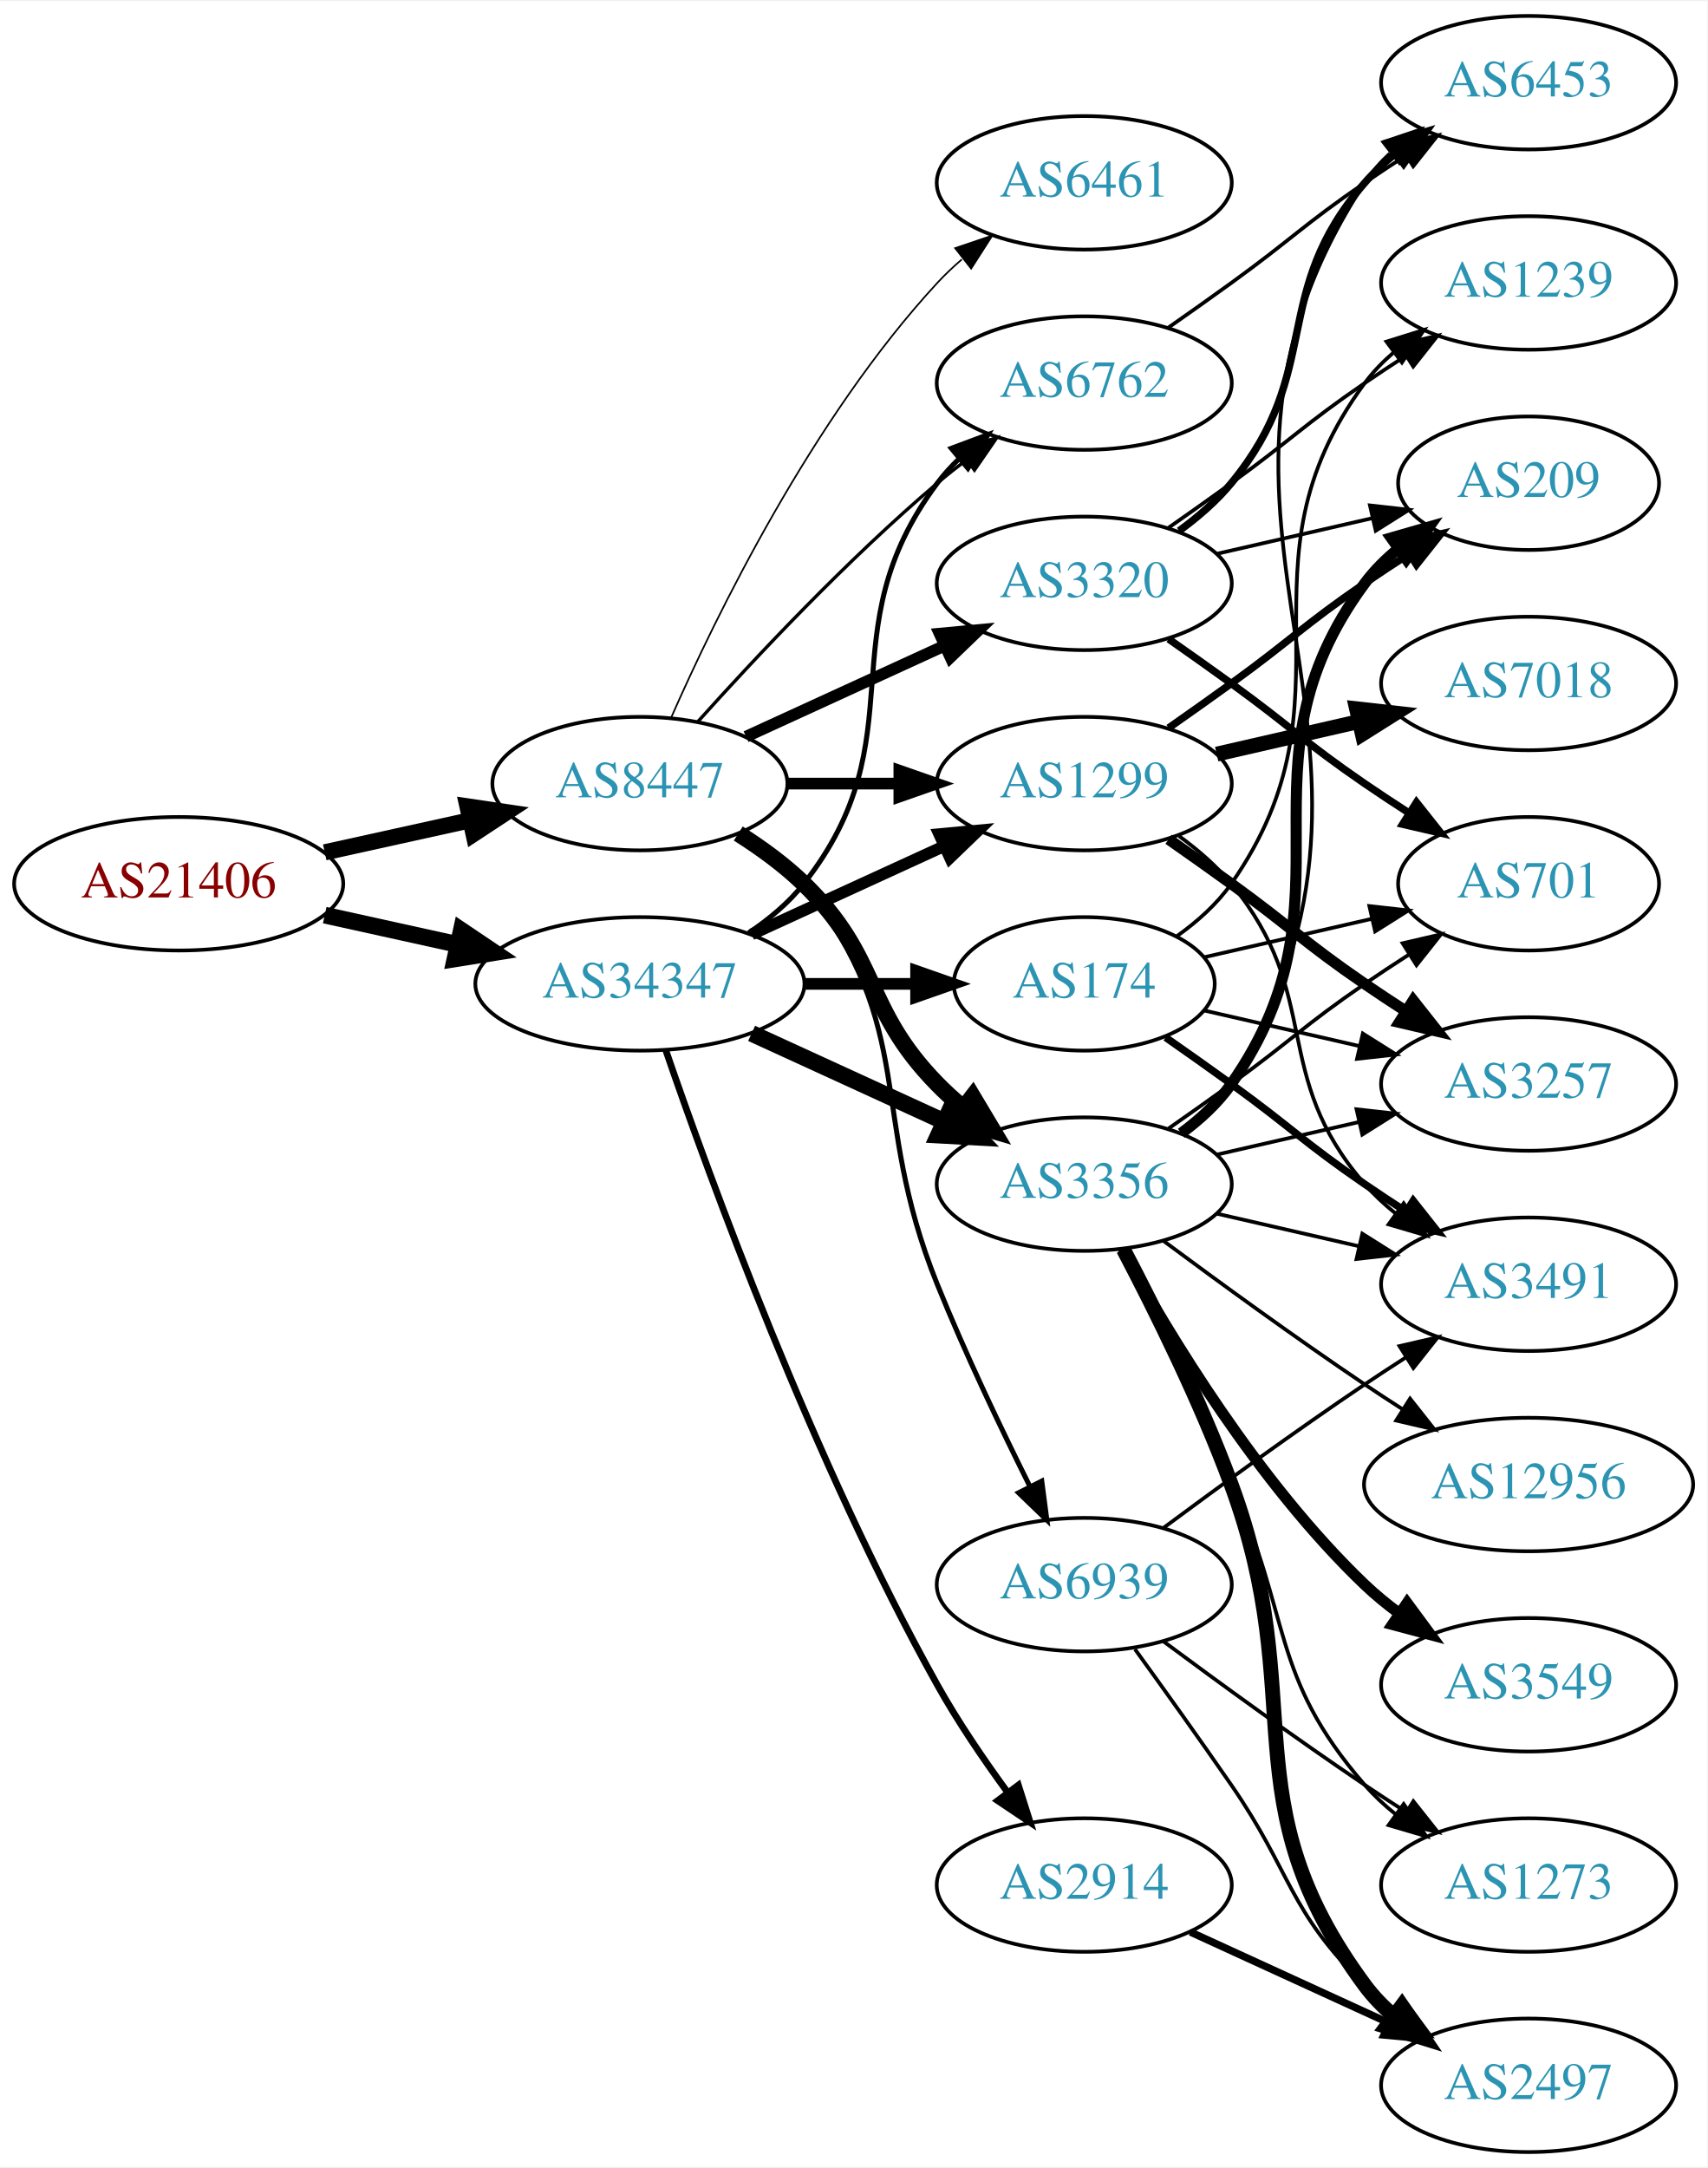
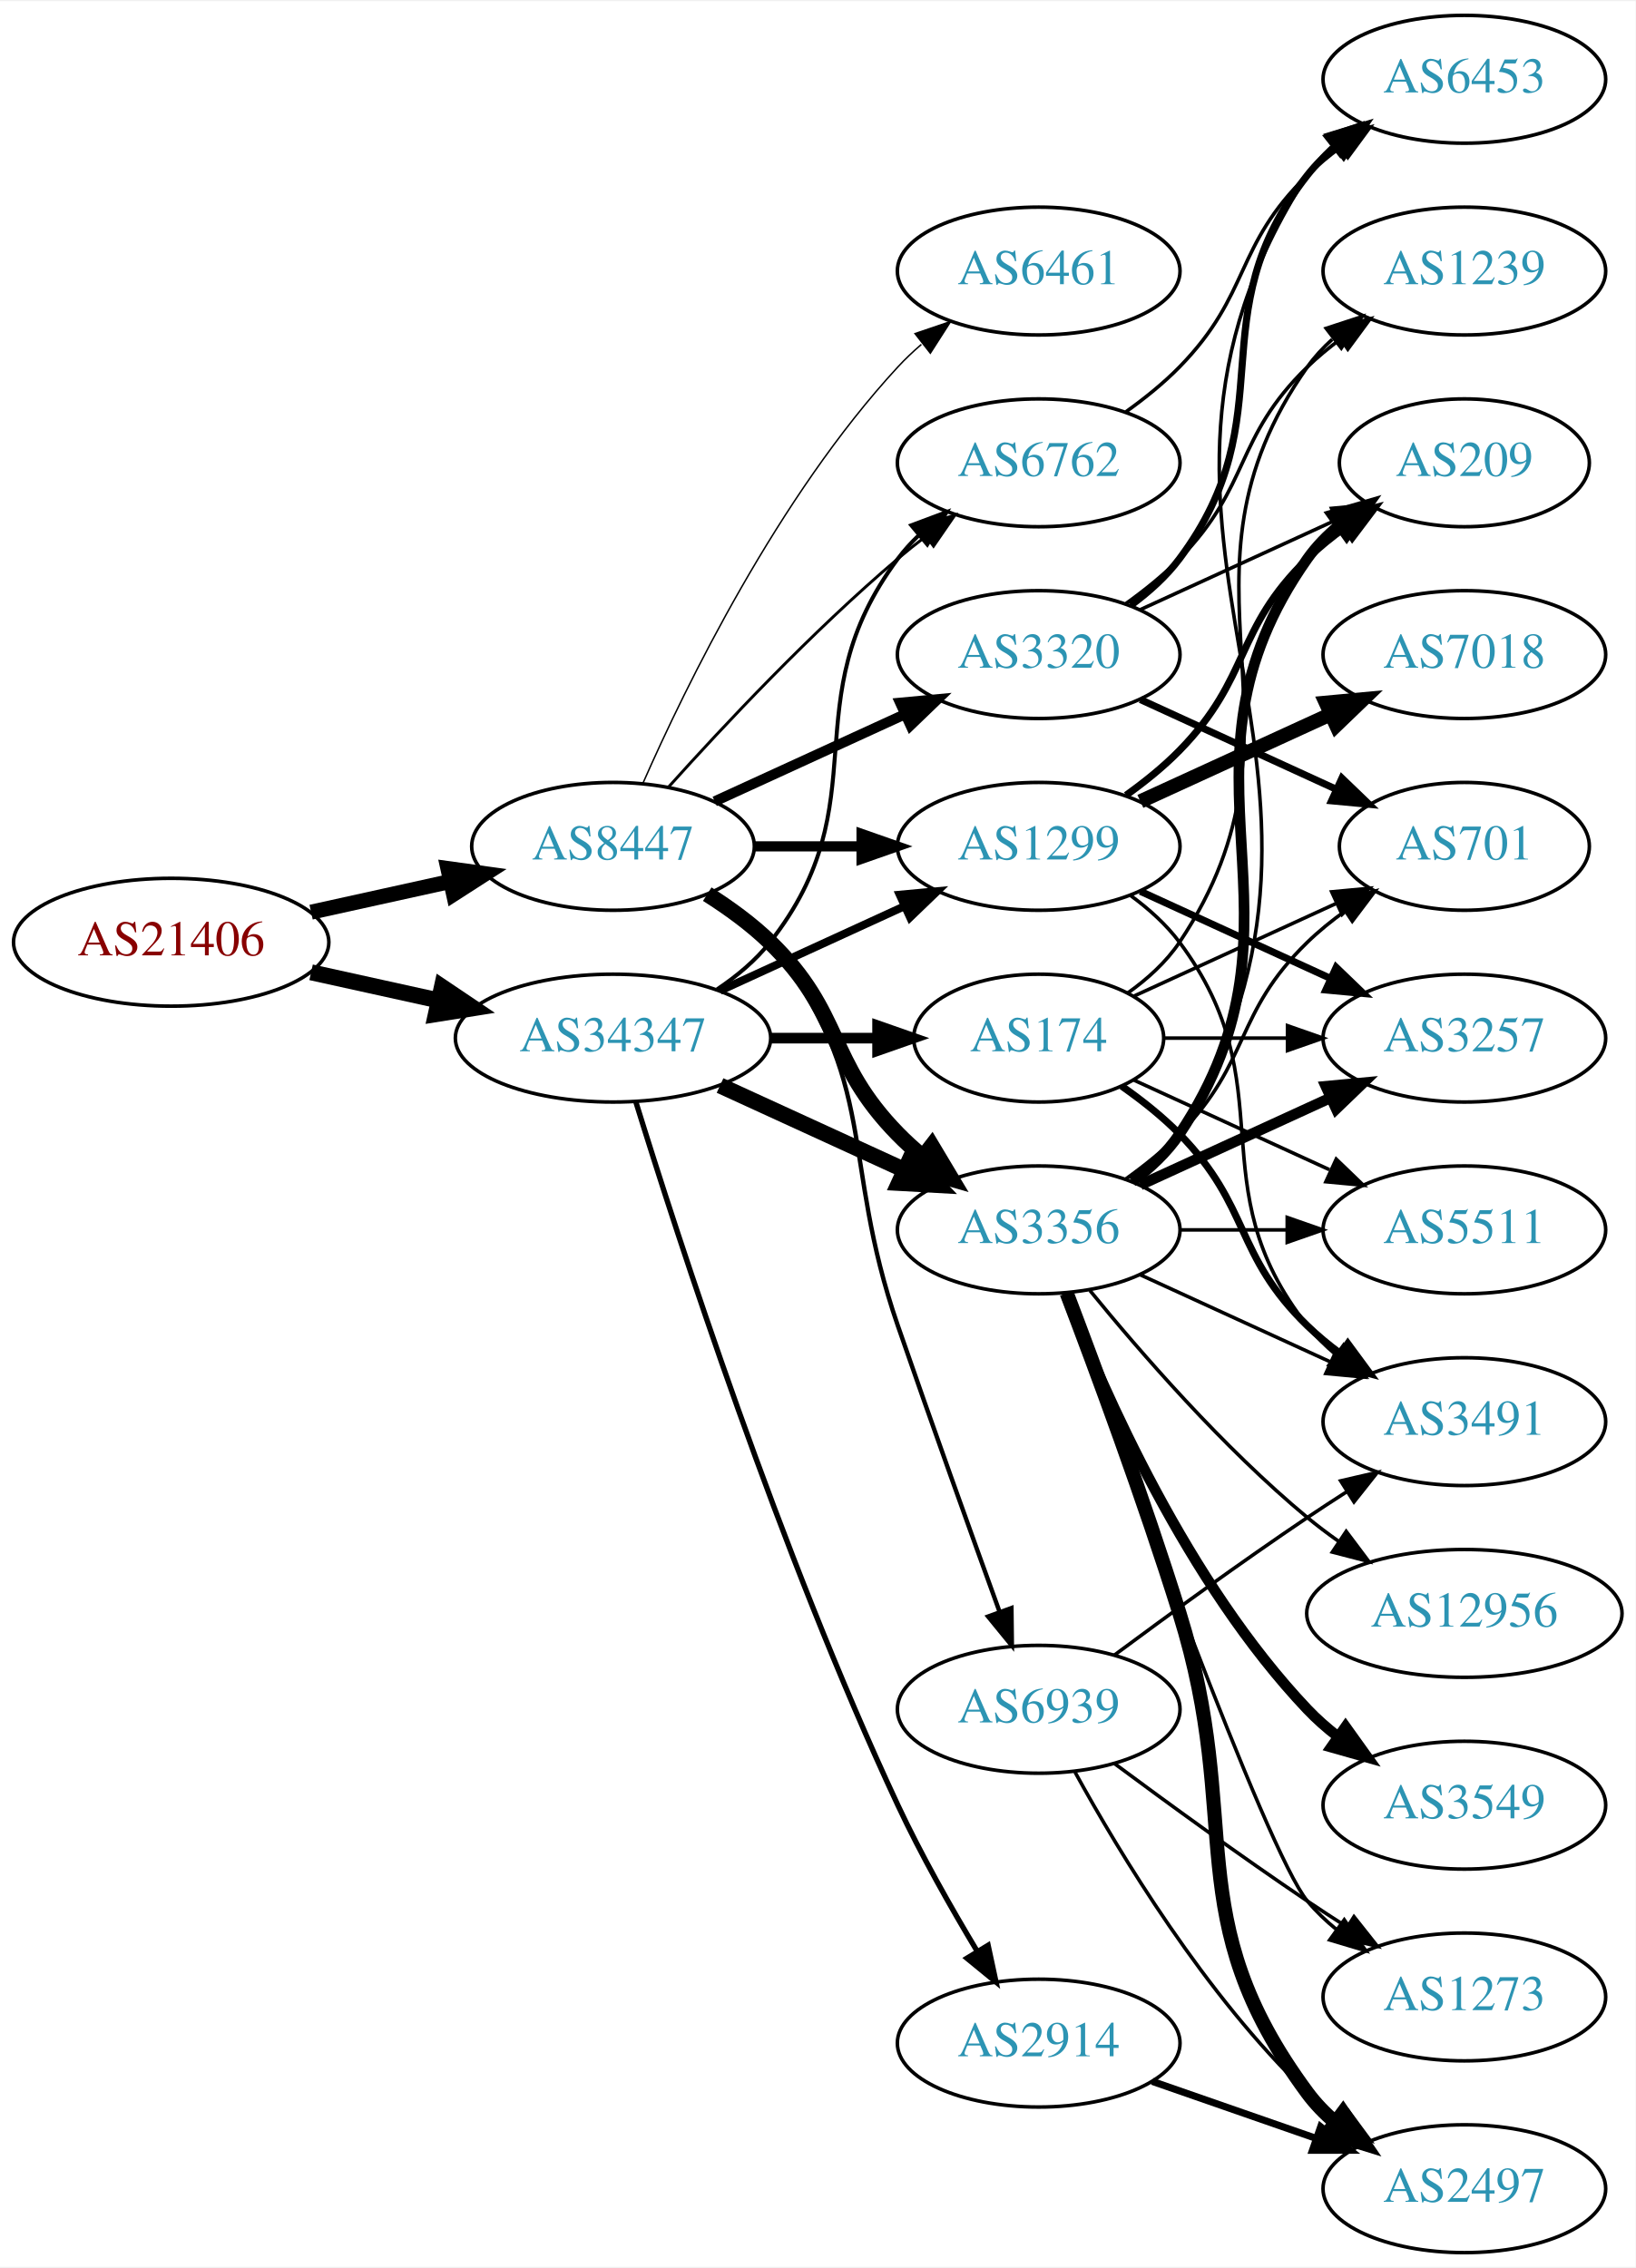
- <svg xmlns="http://www.w3.org/2000/svg" xmlns:xlink="http://www.w3.org/1999/xlink" width="460pt" height="584pt" viewBox="0.00 0.00 460.47 584.00">
-   <g id="graph0" class="graph" transform="scale(1 1) rotate(0) translate(4 580)">
-     <polygon fill="white" stroke="none" points="-4,4 -4,-580 456.469,-580 456.469,4 -4,4" />
+ <svg xmlns="http://www.w3.org/2000/svg" xmlns:xlink="http://www.w3.org/1999/xlink" width="460pt" height="638pt" viewBox="0.00 0.00 460.47 638.00">
+   <g id="graph0" class="graph" transform="scale(1 1) rotate(0) translate(4 634)">
+     <polygon fill="white" stroke="none" points="-4,4 -4,-634 456.469,-634 456.469,4 -4,4" />
    <g id="node1" class="node">
      <g id="a_node1">
        <a xlink:href="/asn/21406" xlink:title="AS21406 ~ D. Swarovski KG [AT]">
-           <ellipse fill="#ffffff" stroke="black" cx="44.196" cy="-342" rx="44.393" ry="18" />
-           <text text-anchor="middle" x="44.196" y="-338.3" font-family="Times,serif" font-size="14.00" fill="#880000">AS21406</text>
+           <ellipse fill="#ffffff" stroke="black" cx="44.196" cy="-369" rx="44.393" ry="18" />
+           <text text-anchor="middle" x="44.196" y="-365.3" font-family="Times,serif" font-size="14.00" fill="#880000">AS21406</text>
        </a>
      </g>
    </g>
    <g id="node2" class="node">
      <g id="a_node2">
        <a xlink:href="/asn/8447" xlink:title="AS8447 ~ A1 Telekom Austria AG [AT]">
-           <ellipse fill="#ffffff" stroke="black" cx="168.588" cy="-369" rx="39.794" ry="18" />
-           <text text-anchor="middle" x="168.588" y="-365.3" font-family="Times,serif" font-size="14.00" fill="#2c94b3">AS8447</text>
+           <ellipse fill="#ffffff" stroke="black" cx="168.588" cy="-396" rx="39.794" ry="18" />
+           <text text-anchor="middle" x="168.588" y="-392.3" font-family="Times,serif" font-size="14.00" fill="#2c94b3">AS8447</text>
        </a>
      </g>
    </g>
    <g id="edge1" class="edge">
-       <path fill="none" stroke="black" stroke-width="4.355" d="M83.586,-350.469C95.977,-353.202 109.824,-356.257 122.644,-359.085" />
-       <polygon fill="black" stroke="black" stroke-width="4.355" points="122.073,-362.861 132.659,-361.295 123.715,-355.419 122.073,-362.861" />
+       <path fill="none" stroke="black" stroke-width="4.227" d="M83.586,-377.469C95.977,-380.202 109.824,-383.257 122.644,-386.085" />
+       <polygon fill="black" stroke="black" stroke-width="4.227" points="122.097,-389.752 132.659,-388.295 123.691,-382.528 122.097,-389.752" />
    </g>
    <g id="node3" class="node">
      <g id="a_node3">
        <a xlink:href="/asn/34347" xlink:title="AS34347 ~ HALLAG Kommunal GmbH [AT]">
-           <ellipse fill="#ffffff" stroke="black" cx="168.588" cy="-315" rx="44.393" ry="18" />
-           <text text-anchor="middle" x="168.588" y="-311.3" font-family="Times,serif" font-size="14.00" fill="#2c94b3">AS34347</text>
+           <ellipse fill="#ffffff" stroke="black" cx="168.588" cy="-342" rx="44.393" ry="18" />
+           <text text-anchor="middle" x="168.588" y="-338.3" font-family="Times,serif" font-size="14.00" fill="#2c94b3">AS34347</text>
        </a>
      </g>
    </g>
    <g id="edge2" class="edge">
-       <path fill="none" stroke="black" stroke-width="4.5" d="M83.586,-333.531C94.978,-331.018 107.6,-328.233 119.525,-325.603" />
-       <polygon fill="black" stroke="black" stroke-width="4.5" points="120.418,-329.438 129.335,-323.439 118.721,-321.748 120.418,-329.438" />
+       <path fill="none" stroke="black" stroke-width="4.5" d="M83.586,-360.531C94.978,-358.018 107.6,-355.233 119.525,-352.603" />
+       <polygon fill="black" stroke="black" stroke-width="4.5" points="120.418,-356.438 129.335,-350.439 118.721,-348.748 120.418,-356.438" />
    </g>
    <g id="node4" class="node">
      <g id="a_node4">
        <a xlink:href="/asn/3320" xlink:title="AS3320 ~ DTAG [DE]">
-           <ellipse fill="#ffffff" stroke="black" cx="288.431" cy="-423" rx="39.794" ry="18" />
-           <text text-anchor="middle" x="288.431" y="-419.3" font-family="Times,serif" font-size="14.00" fill="#2c94b3">AS3320</text>
+           <ellipse fill="#ffffff" stroke="black" cx="288.431" cy="-450" rx="39.794" ry="18" />
+           <text text-anchor="middle" x="288.431" y="-446.3" font-family="Times,serif" font-size="14.00" fill="#2c94b3">AS3320</text>
        </a>
      </g>
    </g>
    <g id="edge3" class="edge">
-       <path fill="none" stroke="black" stroke-width="3.15" d="M197.217,-381.661C213.174,-388.973 233.445,-398.261 250.727,-406.181" />
-       <polygon fill="black" stroke="black" stroke-width="3.15" points="249.426,-409.435 259.975,-410.419 252.342,-403.071 249.426,-409.435" />
+       <path fill="none" stroke="black" stroke-width="2.864" d="M197.217,-408.661C213.174,-415.973 233.445,-425.261 250.727,-433.181" />
+       <polygon fill="black" stroke="black" stroke-width="2.864" points="249.426,-436.435 259.975,-437.419 252.342,-430.071 249.426,-436.435" />
    </g>
    <g id="node5" class="node">
      <g id="a_node5">
-         <a xlink:href="/asn/1299" xlink:title="AS1299 ~ Telia Carrier [EU]">
-           <ellipse fill="#ffffff" stroke="black" cx="288.431" cy="-369" rx="39.794" ry="18" />
-           <text text-anchor="middle" x="288.431" y="-365.3" font-family="Times,serif" font-size="14.00" fill="#2c94b3">AS1299</text>
+         <a xlink:href="/asn/3356" xlink:title="AS3356 ~ Level 3 Parent, LLC [US]">
+           <ellipse fill="#ffffff" stroke="black" cx="288.431" cy="-288" rx="39.794" ry="18" />
+           <text text-anchor="middle" x="288.431" y="-284.3" font-family="Times,serif" font-size="14.00" fill="#2c94b3">AS3356</text>
        </a>
      </g>
    </g>
    <g id="edge4" class="edge">
-       <path fill="none" stroke="black" stroke-width="3.15" d="M208.501,-369C218.054,-369 228.404,-369 238.367,-369" />
-       <polygon fill="black" stroke="black" stroke-width="3.15" points="238.559,-372.5 248.559,-369 238.559,-365.5 238.559,-372.5" />
+       <path fill="none" stroke="black" stroke-width="4.5" d="M195.117,-382.538C201.28,-378.638 207.582,-374.052 212.784,-369 233.478,-348.906 228.612,-335.617 248.784,-315 250.877,-312.861 253.161,-310.782 255.537,-308.79" />
+       <polygon fill="black" stroke="black" stroke-width="4.5" points="258.323,-311.614 263.837,-302.389 253.513,-305.379 258.323,-311.614" />
    </g>
    <g id="node6" class="node">
      <g id="a_node6">
-         <a xlink:href="/asn/3356" xlink:title="AS3356 ~ Level 3 Parent, LLC [US]">
-           <ellipse fill="#ffffff" stroke="black" cx="288.431" cy="-261" rx="39.794" ry="18" />
-           <text text-anchor="middle" x="288.431" y="-257.3" font-family="Times,serif" font-size="14.00" fill="#2c94b3">AS3356</text>
+         <a xlink:href="/asn/1299" xlink:title="AS1299 ~ Telia Carrier [EU]">
+           <ellipse fill="#ffffff" stroke="black" cx="288.431" cy="-396" rx="39.794" ry="18" />
+           <text text-anchor="middle" x="288.431" y="-392.3" font-family="Times,serif" font-size="14.00" fill="#2c94b3">AS1299</text>
        </a>
      </g>
    </g>
    <g id="edge5" class="edge">
-       <path fill="none" stroke="black" stroke-width="4.5" d="M195.117,-355.538C201.28,-351.638 207.582,-347.052 212.784,-342 233.478,-321.906 228.612,-308.617 248.784,-288 250.877,-285.861 253.161,-283.782 255.537,-281.79" />
-       <polygon fill="black" stroke="black" stroke-width="4.5" points="258.323,-284.614 263.837,-275.389 253.513,-278.379 258.323,-284.614" />
+       <path fill="none" stroke="black" stroke-width="2.864" d="M208.501,-396C218.054,-396 228.404,-396 238.367,-396" />
+       <polygon fill="black" stroke="black" stroke-width="2.864" points="238.559,-399.5 248.559,-396 238.559,-392.5 238.559,-399.5" />
    </g>
    <g id="node7" class="node">
      <g id="a_node7">
-         <a xlink:href="/asn/6762" xlink:title="AS6762 ~ TELECOM ITALIA SPARKLE S.p.A. [IT]">
-           <ellipse fill="#ffffff" stroke="black" cx="288.431" cy="-477" rx="39.794" ry="18" />
-           <text text-anchor="middle" x="288.431" y="-473.3" font-family="Times,serif" font-size="14.00" fill="#2c94b3">AS6762</text>
+         <a xlink:href="/asn/6461" xlink:title="AS6461 ~ Zayo Bandwidth [US]">
+           <ellipse fill="#ffffff" stroke="black" cx="288.431" cy="-558" rx="39.794" ry="18" />
+           <text text-anchor="middle" x="288.431" y="-554.3" font-family="Times,serif" font-size="14.00" fill="#2c94b3">AS6461</text>
        </a>
      </g>
    </g>
    <g id="edge6" class="edge">
-       <path fill="none" stroke="black" stroke-width="0.9" d="M184.234,-385.725C199.535,-402.765 224.632,-429.523 248.784,-450 251.281,-452.117 253.942,-454.232 256.653,-456.293" />
-       <polygon fill="black" stroke="black" stroke-width="0.9" points="254.69,-459.194 264.83,-462.266 258.819,-453.541 254.69,-459.194" />
+       <path fill="none" stroke="black" stroke-width="0.409" d="M177.004,-413.761C189.072,-441.183 215.044,-494.473 248.784,-531 250.815,-533.198 253.054,-535.319 255.4,-537.34" />
+       <polygon fill="black" stroke="black" stroke-width="0.409" points="253.612,-540.386 263.644,-543.794 257.927,-534.874 253.612,-540.386" />
    </g>
    <g id="node8" class="node">
      <g id="a_node8">
-         <a xlink:href="/asn/6461" xlink:title="AS6461 ~ Zayo Bandwidth [US]">
-           <ellipse fill="#ffffff" stroke="black" cx="288.431" cy="-531" rx="39.794" ry="18" />
-           <text text-anchor="middle" x="288.431" y="-527.3" font-family="Times,serif" font-size="14.00" fill="#2c94b3">AS6461</text>
+         <a xlink:href="/asn/6762" xlink:title="AS6762 ~ TELECOM ITALIA SPARKLE S.p.A. [IT]">
+           <ellipse fill="#ffffff" stroke="black" cx="288.431" cy="-504" rx="39.794" ry="18" />
+           <text text-anchor="middle" x="288.431" y="-500.3" font-family="Times,serif" font-size="14.00" fill="#2c94b3">AS6762</text>
        </a>
      </g>
    </g>
    <g id="edge7" class="edge">
-       <path fill="none" stroke="black" stroke-width="0.45" d="M177.004,-386.761C189.072,-414.183 215.044,-467.473 248.784,-504 250.815,-506.198 253.054,-508.319 255.4,-510.34" />
-       <polygon fill="black" stroke="black" stroke-width="0.45" points="253.612,-513.386 263.644,-516.794 257.927,-507.874 253.612,-513.386" />
+       <path fill="none" stroke="black" stroke-width="0.818" d="M184.234,-412.725C199.535,-429.765 224.632,-456.523 248.784,-477 251.281,-479.117 253.942,-481.232 256.653,-483.293" />
+       <polygon fill="black" stroke="black" stroke-width="0.818" points="254.69,-486.194 264.83,-489.266 258.819,-480.541 254.69,-486.194" />
    </g>
    <g id="node9" class="node">
      <g id="a_node9">
        <a xlink:href="/asn/6939" xlink:title="AS6939 ~ Hurricane Electric LLC [US]">
          <ellipse fill="#ffffff" stroke="black" cx="288.431" cy="-153" rx="39.794" ry="18" />
          <text text-anchor="middle" x="288.431" y="-149.3" font-family="Times,serif" font-size="14.00" fill="#2c94b3">AS6939</text>
        </a>
      </g>
    </g>
    <g id="edge8" class="edge">
-       <path fill="none" stroke="black" stroke-width="1.35" d="M196.56,-356.145C202.548,-352.28 208.408,-347.559 212.784,-342 244.083,-302.246 229.854,-280.922 248.784,-234 256.267,-215.453 265.962,-195.141 273.769,-179.497" />
-       <polygon fill="black" stroke="black" stroke-width="1.35" points="276.971,-180.922 278.35,-170.417 270.721,-177.769 276.971,-180.922" />
+       <path fill="none" stroke="black" stroke-width="1.227" d="M196.56,-383.145C202.548,-379.28 208.408,-374.559 212.784,-369 244.083,-329.246 232.26,-308.822 248.784,-261 258.273,-233.539 269.498,-202.301 277.399,-180.51" />
+       <polygon fill="black" stroke="black" stroke-width="1.227" points="280.758,-181.515 280.883,-170.921 274.179,-179.125 280.758,-181.515" />
+     </g>
+     <g id="edge31" class="edge">
+       <path fill="none" stroke="black" stroke-width="4.5" d="M198.718,-328.652C214.329,-321.498 233.727,-312.609 250.399,-304.97" />
+       <polygon fill="black" stroke="black" stroke-width="4.5" points="252.4,-308.384 259.851,-300.638 249.119,-301.225 252.4,-308.384" />
    </g>
    <g id="edge29" class="edge">
-       <path fill="none" stroke="black" stroke-width="3.15" d="M198.718,-328.348C214.329,-335.502 233.727,-344.391 250.399,-352.03" />
-       <polygon fill="black" stroke="black" stroke-width="3.15" points="249.302,-355.378 259.851,-356.362 252.218,-349.014 249.302,-355.378" />
-     </g>
-     <g id="edge27" class="edge">
-       <path fill="none" stroke="black" stroke-width="4.5" d="M198.718,-301.652C214.329,-294.498 233.727,-285.609 250.399,-277.97" />
-       <polygon fill="black" stroke="black" stroke-width="4.5" points="252.4,-281.384 259.851,-273.638 249.119,-274.225 252.4,-281.384" />
-     </g>
-     <g id="edge26" class="edge">
-       <path fill="none" stroke="black" stroke-width="1.35" d="M197.904,-328.739C203.419,-332.433 208.736,-336.858 212.784,-342 244.083,-381.754 218.513,-409.458 248.784,-450 250.529,-452.336 252.536,-454.545 254.7,-456.617" />
-       <polygon fill="black" stroke="black" stroke-width="1.35" points="252.577,-459.405 262.5,-463.118 257.059,-454.027 252.577,-459.405" />
-     </g>
-     <g id="node21" class="node">
-       <g id="a_node21">
-         <a xlink:href="/asn/174" xlink:title="AS174 ~ Cogent Communications [US]">
-           <ellipse fill="#ffffff" stroke="black" cx="288.431" cy="-315" rx="35.194" ry="18" />
-           <text text-anchor="middle" x="288.431" y="-311.3" font-family="Times,serif" font-size="14.00" fill="#2c94b3">AS174</text>
-         </a>
-       </g>
-     </g>
-     <g id="edge28" class="edge">
-       <path fill="none" stroke="black" stroke-width="3.15" d="M212.799,-315C222.647,-315 233.127,-315 243.024,-315" />
-       <polygon fill="black" stroke="black" stroke-width="3.15" points="243.076,-318.5 253.076,-315 243.076,-311.5 243.076,-318.5" />
+       <path fill="none" stroke="black" stroke-width="2.25" d="M198.718,-355.348C214.329,-362.502 233.727,-371.391 250.399,-379.03" />
+       <polygon fill="black" stroke="black" stroke-width="2.25" points="249.302,-382.378 259.851,-383.362 252.218,-376.014 249.302,-382.378" />
+     </g>
+     <g id="edge30" class="edge">
+       <path fill="none" stroke="black" stroke-width="1.125" d="M197.904,-355.739C203.419,-359.433 208.736,-363.858 212.784,-369 244.083,-408.754 218.513,-436.458 248.784,-477 250.529,-479.336 252.536,-481.545 254.7,-483.617" />
+       <polygon fill="black" stroke="black" stroke-width="1.125" points="252.577,-486.405 262.5,-490.118 257.059,-481.027 252.577,-486.405" />
    </g>
    <g id="node22" class="node">
      <g id="a_node22">
+         <a xlink:href="/asn/174" xlink:title="AS174 ~ Cogent Communications [US]">
+           <ellipse fill="#ffffff" stroke="black" cx="288.431" cy="-342" rx="35.194" ry="18" />
+           <text text-anchor="middle" x="288.431" y="-338.3" font-family="Times,serif" font-size="14.00" fill="#2c94b3">AS174</text>
+         </a>
+       </g>
+     </g>
+     <g id="edge27" class="edge">
+       <path fill="none" stroke="black" stroke-width="3" d="M212.799,-342C222.647,-342 233.127,-342 243.024,-342" />
+       <polygon fill="black" stroke="black" stroke-width="3" points="243.076,-345.5 253.076,-342 243.076,-338.5 243.076,-345.5" />
+     </g>
+     <g id="node23" class="node">
+       <g id="a_node23">
        <a xlink:href="/asn/2914" xlink:title="AS2914 ~ NTT America, Inc. [US]">
-           <ellipse fill="#ffffff" stroke="black" cx="288.431" cy="-72" rx="39.794" ry="18" />
-           <text text-anchor="middle" x="288.431" y="-68.3" font-family="Times,serif" font-size="14.00" fill="#2c94b3">AS2914</text>
-         </a>
-       </g>
-     </g>
-     <g id="edge30" class="edge">
-       <path fill="none" stroke="black" stroke-width="1.8" d="M175.537,-297.189C187.303,-262.934 215.325,-185.959 248.784,-126 254.319,-116.082 261.317,-105.801 267.832,-96.904" />
-       <polygon fill="black" stroke="black" stroke-width="1.8" points="270.668,-98.956 273.868,-88.856 265.068,-94.757 270.668,-98.956" />
+           <ellipse fill="#ffffff" stroke="black" cx="288.431" cy="-59" rx="39.794" ry="18" />
+           <text text-anchor="middle" x="288.431" y="-55.3" font-family="Times,serif" font-size="14.00" fill="#2c94b3">AS2914</text>
+         </a>
+       </g>
+     </g>
+     <g id="edge28" class="edge">
+       <path fill="none" stroke="black" stroke-width="1.5" d="M175.047,-323.941C186.673,-286.312 215.546,-197.098 248.784,-126 255.31,-112.041 263.751,-97.135 271.078,-84.934" />
+       <polygon fill="black" stroke="black" stroke-width="1.5" points="274.191,-86.552 276.414,-76.193 268.216,-82.904 274.191,-86.552" />
    </g>
    <g id="node10" class="node">
      <g id="a_node10">
-         <a xlink:href="/asn/209" xlink:title="AS209 ~ CenturyLink Communications, LLC [US]">
-           <ellipse fill="#ffffff" stroke="black" cx="408.273" cy="-450" rx="35.194" ry="18" />
-           <text text-anchor="middle" x="408.273" y="-446.3" font-family="Times,serif" font-size="14.00" fill="#2c94b3">AS209</text>
+         <a xlink:href="/asn/1239" xlink:title="AS1239 ~ Sprint [US]">
+           <ellipse fill="#ffffff" stroke="black" cx="408.273" cy="-558" rx="39.794" ry="18" />
+           <text text-anchor="middle" x="408.273" y="-554.3" font-family="Times,serif" font-size="14.00" fill="#2c94b3">AS1239</text>
        </a>
      </g>
    </g>
    <g id="edge9" class="edge">
-       <path fill="none" stroke="black" d="M324.15,-430.955C337.243,-433.955 352.265,-437.396 365.906,-440.522" />
-       <polygon fill="black" stroke="black" points="365.484,-444.016 376.013,-442.838 367.047,-437.193 365.484,-444.016" />
+       <path fill="none" stroke="black" d="M313.025,-464.389C318.281,-468.148 323.613,-472.437 328.077,-477 348.25,-497.617 343.384,-510.906 364.077,-531 366.922,-533.763 370.096,-536.386 373.396,-538.834" />
+       <polygon fill="black" stroke="black" points="371.513,-541.786 381.744,-544.538 375.462,-536.006 371.513,-541.786" />
    </g>
    <g id="node11" class="node">
      <g id="a_node11">
        <a xlink:href="/asn/701" xlink:title="AS701 ~ UUNET [US]">
-           <ellipse fill="#ffffff" stroke="black" cx="408.273" cy="-342" rx="35.194" ry="18" />
-           <text text-anchor="middle" x="408.273" y="-338.3" font-family="Times,serif" font-size="14.00" fill="#2c94b3">AS701</text>
+           <ellipse fill="#ffffff" stroke="black" cx="408.273" cy="-396" rx="35.194" ry="18" />
+           <text text-anchor="middle" x="408.273" y="-392.3" font-family="Times,serif" font-size="14.00" fill="#2c94b3">AS701</text>
        </a>
      </g>
    </g>
    <g id="edge10" class="edge">
-       <path fill="none" stroke="black" stroke-width="2" d="M311.188,-407.991C316.722,-404.121 322.641,-399.936 328.077,-396 344.277,-384.271 347.583,-380.311 364.077,-369 367.872,-366.398 371.909,-363.738 375.933,-361.151" />
-       <polygon fill="black" stroke="black" stroke-width="2" points="378.039,-363.96 384.62,-355.657 374.298,-358.044 378.039,-363.96" />
+       <path fill="none" stroke="black" stroke-width="2" d="M317.06,-437.339C333.476,-429.817 354.457,-420.202 372.054,-412.139" />
+       <polygon fill="black" stroke="black" stroke-width="2" points="373.799,-415.189 381.432,-407.842 370.883,-408.826 373.799,-415.189" />
    </g>
    <g id="node12" class="node">
      <g id="a_node12">
        <a xlink:href="/asn/6453" xlink:title="AS6453 ~ TATA COMMUNICATIONS (AMERICA) INC [US]">
-           <ellipse fill="#ffffff" stroke="black" cx="408.273" cy="-558" rx="39.794" ry="18" />
-           <text text-anchor="middle" x="408.273" y="-554.3" font-family="Times,serif" font-size="14.00" fill="#2c94b3">AS6453</text>
+           <ellipse fill="#ffffff" stroke="black" cx="408.273" cy="-612" rx="39.794" ry="18" />
+           <text text-anchor="middle" x="408.273" y="-608.3" font-family="Times,serif" font-size="14.00" fill="#2c94b3">AS6453</text>
        </a>
      </g>
    </g>
    <g id="edge11" class="edge">
-       <path fill="none" stroke="black" stroke-width="2" d="M314.012,-437.156C319.106,-440.872 324.12,-445.201 328.077,-450 353.142,-480.394 338.243,-501.258 364.077,-531 366.542,-533.838 369.379,-536.477 372.397,-538.906" />
-       <polygon fill="black" stroke="black" stroke-width="2" points="370.507,-541.858 380.675,-544.836 374.583,-536.167 370.507,-541.858" />
+       <path fill="none" stroke="black" stroke-width="2" d="M314.362,-463.882C319.438,-467.611 324.356,-472.016 328.077,-477 358.349,-517.542 332.779,-545.246 364.077,-585 366.402,-587.953 369.146,-590.67 372.105,-593.147" />
+       <polygon fill="black" stroke="black" stroke-width="2" points="370.165,-596.064 380.302,-599.145 374.298,-590.415 370.165,-596.064" />
    </g>
    <g id="node13" class="node">
      <g id="a_node13">
-         <a xlink:href="/asn/1239" xlink:title="AS1239 ~ Sprint [US]">
-           <ellipse fill="#ffffff" stroke="black" cx="408.273" cy="-504" rx="39.794" ry="18" />
-           <text text-anchor="middle" x="408.273" y="-500.3" font-family="Times,serif" font-size="14.00" fill="#2c94b3">AS1239</text>
+         <a xlink:href="/asn/209" xlink:title="AS209 ~ CenturyLink Communications, LLC [US]">
+           <ellipse fill="#ffffff" stroke="black" cx="408.273" cy="-504" rx="35.194" ry="18" />
+           <text text-anchor="middle" x="408.273" y="-500.3" font-family="Times,serif" font-size="14.00" fill="#2c94b3">AS209</text>
        </a>
      </g>
    </g>
    <g id="edge12" class="edge">
-       <path fill="none" stroke="black" d="M311.188,-438.009C316.722,-441.879 322.641,-446.064 328.077,-450 344.277,-461.729 347.583,-465.689 364.077,-477 367.606,-479.419 371.343,-481.889 375.084,-484.302" />
-       <polygon fill="black" stroke="black" points="373.406,-487.382 383.725,-489.784 377.156,-481.472 373.406,-487.382" />
-     </g>
-     <g id="edge25" class="edge">
-       <path fill="none" stroke="black" stroke-width="2" d="M311.188,-384.009C316.722,-387.879 322.641,-392.064 328.077,-396 344.277,-407.729 347.583,-411.689 364.077,-423 367.872,-425.602 371.909,-428.262 375.933,-430.849" />
-       <polygon fill="black" stroke="black" stroke-width="2" points="374.298,-433.956 384.62,-436.343 378.039,-428.04 374.298,-433.956" />
+       <path fill="none" stroke="black" d="M317.06,-462.661C333.476,-470.183 354.457,-479.798 372.054,-487.861" />
+       <polygon fill="black" stroke="black" points="370.883,-491.174 381.432,-492.158 373.799,-484.811 370.883,-491.174" />
+     </g>
+     <g id="edge21" class="edge">
+       <path fill="none" stroke="black" d="M313.025,-302.389C318.281,-306.148 323.613,-310.437 328.077,-315 348.25,-335.617 343.384,-348.906 364.077,-369 367.305,-372.134 370.956,-375.089 374.734,-377.812" />
+       <polygon fill="black" stroke="black" points="372.832,-380.75 383.094,-383.383 376.713,-374.925 372.832,-380.75" />
+     </g>
+     <g id="edge20" class="edge">
+       <path fill="none" stroke="black" d="M315.085,-301.393C320.123,-305.148 324.843,-309.686 328.077,-315 391.021,-418.412 298.509,-483.232 364.077,-585 365.945,-587.899 368.247,-590.542 370.806,-592.939" />
+       <polygon fill="black" stroke="black" points="369.047,-596.006 379.083,-599.403 373.356,-590.489 369.047,-596.006" />
+     </g>
+     <g id="edge18" class="edge">
+       <path fill="none" stroke="black" stroke-width="3" d="M314.75,-301.607C319.806,-305.351 324.617,-309.831 328.077,-315 369.102,-376.294 321.498,-416.775 364.077,-477 366.547,-480.493 369.626,-483.63 372.995,-486.421" />
+       <polygon fill="black" stroke="black" stroke-width="3" points="371.064,-489.343 381.235,-492.31 375.134,-483.648 371.064,-489.343" />
    </g>
    <g id="node14" class="node">
      <g id="a_node14">
        <a xlink:href="/asn/3257" xlink:title="AS3257 ~ GTT [DE]">
-           <ellipse fill="#ffffff" stroke="black" cx="408.273" cy="-288" rx="39.794" ry="18" />
-           <text text-anchor="middle" x="408.273" y="-284.3" font-family="Times,serif" font-size="14.00" fill="#2c94b3">AS3257</text>
-         </a>
-       </g>
-     </g>
-     <g id="edge22" class="edge">
-       <path fill="none" stroke="black" stroke-width="3" d="M311.188,-353.991C316.722,-350.121 322.641,-345.936 328.077,-342 344.277,-330.271 347.583,-326.311 364.077,-315 367.606,-312.581 371.343,-310.111 375.084,-307.698" />
-       <polygon fill="black" stroke="black" stroke-width="3" points="377.156,-310.528 383.725,-302.216 373.406,-304.618 377.156,-310.528" />
-     </g>
-     <g id="node18" class="node">
-       <g id="a_node18">
-         <a xlink:href="/asn/3491" xlink:title="AS3491 ~ PCCW Global, Inc. [US]">
-           <ellipse fill="#ffffff" stroke="black" cx="408.273" cy="-234" rx="39.794" ry="18" />
-           <text text-anchor="middle" x="408.273" y="-230.3" font-family="Times,serif" font-size="14.00" fill="#2c94b3">AS3491</text>
-         </a>
-       </g>
-     </g>
-     <g id="edge24" class="edge">
-       <path fill="none" stroke="black" d="M314.012,-354.844C319.106,-351.128 324.12,-346.799 328.077,-342 353.142,-311.606 338.243,-290.742 364.077,-261 366.542,-258.162 369.379,-255.523 372.397,-253.094" />
-       <polygon fill="black" stroke="black" points="374.583,-255.833 380.675,-247.164 370.507,-250.142 374.583,-255.833" />
-     </g>
-     <g id="node20" class="node">
-       <g id="a_node20">
-         <a xlink:href="/asn/7018" xlink:title="AS7018 ~ AT&amp;T Services, Inc. [US]">
-           <ellipse fill="#ffffff" stroke="black" cx="408.273" cy="-396" rx="39.794" ry="18" />
-           <text text-anchor="middle" x="408.273" y="-392.3" font-family="Times,serif" font-size="14.00" fill="#2c94b3">AS7018</text>
-         </a>
-       </g>
-     </g>
-     <g id="edge23" class="edge">
-       <path fill="none" stroke="black" stroke-width="4" d="M324.15,-376.955C336.15,-379.704 349.771,-382.825 362.463,-385.733" />
-       <polygon fill="black" stroke="black" stroke-width="4" points="361.866,-389.187 372.395,-388.009 363.429,-382.364 361.866,-389.187" />
-     </g>
-     <g id="edge18" class="edge">
-       <path fill="none" stroke="black" stroke-width="3" d="M314.59,-274.716C319.654,-278.455 324.51,-282.904 328.077,-288 363.691,-338.869 327.174,-373.059 364.077,-423 366.62,-426.441 369.744,-429.545 373.139,-432.318" />
-       <polygon fill="black" stroke="black" stroke-width="3" points="371.226,-435.252 381.406,-438.186 375.278,-429.544 371.226,-435.252" />
-     </g>
-     <g id="edge20" class="edge">
-       <path fill="none" stroke="black" d="M311.188,-276.009C316.722,-279.879 322.641,-284.064 328.077,-288 344.277,-299.729 347.583,-303.689 364.077,-315 367.872,-317.602 371.909,-320.262 375.933,-322.849" />
-       <polygon fill="black" stroke="black" points="374.298,-325.956 384.62,-328.343 378.039,-320.04 374.298,-325.956" />
-     </g>
-     <g id="edge19" class="edge">
-       <path fill="none" stroke="black" d="M315.027,-274.428C320.069,-278.181 324.805,-282.71 328.077,-288 385.518,-380.847 304.28,-439.653 364.077,-531 365.966,-533.886 368.282,-536.519 370.851,-538.909" />
-       <polygon fill="black" stroke="black" points="369.102,-541.983 379.144,-545.363 373.402,-536.459 369.102,-541.983" />
+           <ellipse fill="#ffffff" stroke="black" cx="408.273" cy="-342" rx="39.794" ry="18" />
+           <text text-anchor="middle" x="408.273" y="-338.3" font-family="Times,serif" font-size="14.00" fill="#2c94b3">AS3257</text>
+         </a>
+       </g>
    </g>
    <g id="edge13" class="edge">
-       <path fill="none" stroke="black" d="M324.15,-268.955C336.15,-271.704 349.771,-274.825 362.463,-277.733" />
-       <polygon fill="black" stroke="black" points="361.866,-281.187 372.395,-280.009 363.429,-274.364 361.866,-281.187" />
+       <path fill="none" stroke="black" stroke-width="3" d="M317.06,-300.661C333.017,-307.973 353.287,-317.261 370.57,-325.181" />
+       <polygon fill="black" stroke="black" stroke-width="3" points="369.269,-328.435 379.818,-329.419 372.185,-322.071 369.269,-328.435" />
    </g>
    <g id="node15" class="node">
      <g id="a_node15">
        <a xlink:href="/asn/12956" xlink:title="AS12956 ~ TELXIUS [ES]">
          <ellipse fill="#ffffff" stroke="black" cx="408.273" cy="-180" rx="44.393" ry="18" />
          <text text-anchor="middle" x="408.273" y="-176.3" font-family="Times,serif" font-size="14.00" fill="#2c94b3">AS12956</text>
        </a>
      </g>
    </g>
    <g id="edge14" class="edge">
-       <path fill="none" stroke="black" d="M309.761,-245.723C324.623,-234.696 345.368,-219.593 364.077,-207 367.367,-204.785 370.83,-202.518 374.304,-200.285" />
-       <polygon fill="black" stroke="black" points="376.301,-203.163 382.872,-194.852 372.552,-197.252 376.301,-203.163" />
+       <path fill="none" stroke="black" d="M302.85,-270.935C316.964,-253.625 340.379,-226.655 364.077,-207 366.815,-204.729 369.759,-202.506 372.776,-200.37" />
+       <polygon fill="black" stroke="black" points="375.002,-203.092 381.365,-194.621 371.108,-197.275 375.002,-203.092" />
    </g>
    <g id="node16" class="node">
      <g id="a_node16">
+         <a xlink:href="/asn/2497" xlink:title="AS2497 ~ Internet Initiative Japan Inc. [JP]">
+           <ellipse fill="#ffffff" stroke="black" cx="408.273" cy="-18" rx="39.794" ry="18" />
+           <text text-anchor="middle" x="408.273" y="-14.3" font-family="Times,serif" font-size="14.00" fill="#2c94b3">AS2497</text>
+         </a>
+       </g>
+     </g>
+     <g id="edge15" class="edge">
+       <path fill="none" stroke="black" stroke-width="4" d="M296.318,-270.191C304.429,-248.906 318.063,-212.131 328.077,-180 346.554,-120.716 327.174,-94.941 364.077,-45 366.311,-41.977 368.994,-39.214 371.914,-36.707" />
+       <polygon fill="black" stroke="black" stroke-width="4" points="374.109,-39.437 380.058,-30.669 369.94,-33.814 374.109,-39.437" />
+     </g>
+     <g id="node17" class="node">
+       <g id="a_node17">
+         <a xlink:href="/asn/3491" xlink:title="AS3491 ~ PCCW Global, Inc. [US]">
+           <ellipse fill="#ffffff" stroke="black" cx="408.273" cy="-234" rx="39.794" ry="18" />
+           <text text-anchor="middle" x="408.273" y="-230.3" font-family="Times,serif" font-size="14.00" fill="#2c94b3">AS3491</text>
+         </a>
+       </g>
+     </g>
+     <g id="edge16" class="edge">
+       <path fill="none" stroke="black" d="M317.06,-275.339C333.017,-268.027 353.287,-258.739 370.57,-250.819" />
+       <polygon fill="black" stroke="black" points="372.185,-253.929 379.818,-246.581 369.269,-247.565 372.185,-253.929" />
+     </g>
+     <g id="node18" class="node">
+       <g id="a_node18">
        <a xlink:href="/asn/3549" xlink:title="AS3549 ~ Level 3 Parent, LLC [US]">
          <ellipse fill="#ffffff" stroke="black" cx="408.273" cy="-126" rx="39.794" ry="18" />
          <text text-anchor="middle" x="408.273" y="-122.3" font-family="Times,serif" font-size="14.00" fill="#2c94b3">AS3549</text>
        </a>
      </g>
    </g>
-     <g id="edge15" class="edge">
-       <path fill="none" stroke="black" stroke-width="3" d="M298.672,-243.287C311.218,-220.439 335.394,-180.389 364.077,-153 366.946,-150.261 370.134,-147.653 373.443,-145.215" />
-       <polygon fill="black" stroke="black" stroke-width="3" points="375.507,-148.044 381.803,-139.523 371.567,-142.258 375.507,-148.044" />
-     </g>
-     <g id="node17" class="node">
-       <g id="a_node17">
-         <a xlink:href="/asn/2497" xlink:title="AS2497 ~ Internet Initiative Japan Inc. [JP]">
-           <ellipse fill="#ffffff" stroke="black" cx="408.273" cy="-18" rx="39.794" ry="18" />
-           <text text-anchor="middle" x="408.273" y="-14.3" font-family="Times,serif" font-size="14.00" fill="#2c94b3">AS2497</text>
-         </a>
-       </g>
-     </g>
-     <g id="edge16" class="edge">
-       <path fill="none" stroke="black" stroke-width="4" d="M298.998,-243.394C307.484,-227.255 319.784,-202.516 328.077,-180 349.538,-121.73 327.174,-94.941 364.077,-45 366.311,-41.977 368.994,-39.214 371.914,-36.707" />
-       <polygon fill="black" stroke="black" stroke-width="4" points="374.109,-39.437 380.058,-30.669 369.94,-33.814 374.109,-39.437" />
-     </g>
    <g id="edge17" class="edge">
-       <path fill="none" stroke="black" d="M324.15,-253.045C336.15,-250.296 349.771,-247.175 362.463,-244.267" />
-       <polygon fill="black" stroke="black" points="363.429,-247.636 372.395,-241.991 361.866,-240.813 363.429,-247.636" />
+       <path fill="none" stroke="black" stroke-width="3" d="M295.954,-270.006C306.704,-242.272 330.362,-188.571 364.077,-153 366.663,-150.272 369.581,-147.706 372.649,-145.323" />
+       <polygon fill="black" stroke="black" stroke-width="3" points="374.827,-148.07 380.997,-139.457 370.803,-142.342 374.827,-148.07" />
    </g>
    <g id="node19" class="node">
      <g id="a_node19">
+         <a xlink:href="/asn/5511" xlink:title="AS5511 ~ Orange S.A. [FR]">
+           <ellipse fill="#ffffff" stroke="black" cx="408.273" cy="-288" rx="39.794" ry="18" />
+           <text text-anchor="middle" x="408.273" y="-284.3" font-family="Times,serif" font-size="14.00" fill="#2c94b3">AS5511</text>
+         </a>
+       </g>
+     </g>
+     <g id="edge19" class="edge">
+       <path fill="none" stroke="black" d="M328.343,-288C337.897,-288 348.246,-288 358.209,-288" />
+       <polygon fill="black" stroke="black" points="358.402,-291.5 368.402,-288 358.402,-284.5 358.402,-291.5" />
+     </g>
+     <g id="node20" class="node">
+       <g id="a_node20">
        <a xlink:href="/asn/1273" xlink:title="AS1273 ~ Vodafone Group PLC [EU]">
          <ellipse fill="#ffffff" stroke="black" cx="408.273" cy="-72" rx="39.794" ry="18" />
          <text text-anchor="middle" x="408.273" y="-68.3" font-family="Times,serif" font-size="14.00" fill="#2c94b3">AS1273</text>
        </a>
      </g>
    </g>
-     <g id="edge21" class="edge">
-       <path fill="none" stroke="black" d="M298.012,-243.367C305.936,-227.002 317.972,-201.935 328.077,-180 344.561,-144.219 338.243,-128.742 364.077,-99 366.542,-96.162 369.379,-93.523 372.397,-91.094" />
-       <polygon fill="black" stroke="black" points="374.583,-93.833 380.675,-85.164 370.507,-88.142 374.583,-93.833" />
-     </g>
-     <g id="edge36" class="edge">
-       <path fill="none" stroke="black" d="M311.188,-492.009C316.722,-495.879 322.641,-500.064 328.077,-504 344.277,-515.729 347.583,-519.689 364.077,-531 367.606,-533.419 371.343,-535.889 375.084,-538.302" />
-       <polygon fill="black" stroke="black" points="373.406,-541.382 383.725,-543.784 377.156,-535.472 373.406,-541.382" />
+     <g id="edge22" class="edge">
+       <path fill="none" stroke="black" d="M295.761,-270.14C311.602,-225.733 352.511,-112.897 364.077,-99 366.482,-96.111 369.278,-93.437 372.271,-90.987" />
+       <polygon fill="black" stroke="black" points="374.461,-93.722 380.514,-85.027 370.359,-88.05 374.461,-93.722" />
+     </g>
+     <g id="edge26" class="edge">
+       <path fill="none" stroke="black" stroke-width="2" d="M313.025,-410.389C318.281,-414.148 323.613,-418.437 328.077,-423 348.25,-443.617 343.384,-456.906 364.077,-477 367.305,-480.134 370.956,-483.089 374.734,-485.812" />
+       <polygon fill="black" stroke="black" stroke-width="2" points="372.832,-488.75 383.094,-491.383 376.713,-482.925 372.832,-488.75" />
+     </g>
+     <g id="edge25" class="edge">
+       <path fill="none" stroke="black" stroke-width="2" d="M317.06,-383.339C333.017,-376.027 353.287,-366.739 370.57,-358.819" />
+       <polygon fill="black" stroke="black" stroke-width="2" points="372.185,-361.929 379.818,-354.581 369.269,-355.565 372.185,-361.929" />
+     </g>
+     <g id="edge23" class="edge">
+       <path fill="none" stroke="black" d="M314.362,-382.118C319.438,-378.389 324.356,-373.984 328.077,-369 358.349,-328.458 332.779,-300.754 364.077,-261 366.402,-258.047 369.146,-255.33 372.105,-252.853" />
+       <polygon fill="black" stroke="black" points="374.298,-255.585 380.302,-246.855 370.165,-249.936 374.298,-255.585" />
+     </g>
+     <g id="node21" class="node">
+       <g id="a_node21">
+         <a xlink:href="/asn/7018" xlink:title="AS7018 ~ AT&amp;T Services, Inc. [US]">
+           <ellipse fill="#ffffff" stroke="black" cx="408.273" cy="-450" rx="39.794" ry="18" />
+           <text text-anchor="middle" x="408.273" y="-446.3" font-family="Times,serif" font-size="14.00" fill="#2c94b3">AS7018</text>
+         </a>
+       </g>
+     </g>
+     <g id="edge24" class="edge">
+       <path fill="none" stroke="black" stroke-width="4" d="M317.06,-408.661C333.017,-415.973 353.287,-425.261 370.57,-433.181" />
+       <polygon fill="black" stroke="black" stroke-width="4" points="369.269,-436.435 379.818,-437.419 372.185,-430.071 369.269,-436.435" />
    </g>
    <g id="edge38" class="edge">
-       <path fill="none" stroke="black" d="M302.11,-135.594C309.725,-125.063 319.558,-111.33 328.077,-99 344.473,-75.269 343.384,-65.094 364.077,-45 366.922,-42.237 370.096,-39.614 373.396,-37.166" />
-       <polygon fill="black" stroke="black" points="375.462,-39.993 381.744,-31.462 371.513,-34.214 375.462,-39.993" />
+       <path fill="none" stroke="black" d="M313.025,-518.389C318.281,-522.148 323.613,-526.437 328.077,-531 348.25,-551.617 343.384,-564.906 364.077,-585 366.922,-587.763 370.096,-590.386 373.396,-592.834" />
+       <polygon fill="black" stroke="black" points="371.513,-595.786 381.744,-598.538 375.462,-590.006 371.513,-595.786" />
    </g>
    <g id="edge39" class="edge">
+       <path fill="none" stroke="black" d="M298.672,-135.287C311.218,-112.439 335.394,-72.389 364.077,-45 366.946,-42.261 370.134,-39.653 373.443,-37.215" />
+       <polygon fill="black" stroke="black" points="375.507,-40.044 381.803,-31.523 371.567,-34.258 375.507,-40.044" />
+     </g>
+     <g id="edge41" class="edge">
      <path fill="none" stroke="black" d="M309.761,-168.277C324.623,-179.304 345.368,-194.407 364.077,-207 367.626,-209.389 371.377,-211.839 375.125,-214.242" />
      <polygon fill="black" stroke="black" points="373.451,-217.325 383.774,-219.712 377.193,-211.409 373.451,-217.325" />
    </g>
-     <g id="edge37" class="edge">
+     <g id="edge40" class="edge">
      <path fill="none" stroke="black" d="M309.761,-137.723C324.623,-126.696 345.368,-111.593 364.077,-99 367.626,-96.611 371.377,-94.161 375.125,-91.758" />
      <polygon fill="black" stroke="black" points="377.193,-94.591 383.774,-86.288 373.451,-88.675 377.193,-94.591" />
    </g>
+     <g id="edge35" class="edge">
+       <path fill="none" stroke="black" d="M313.548,-354.734C319.038,-358.648 324.344,-363.423 328.077,-369 369.102,-430.294 321.498,-470.775 364.077,-531 366.068,-533.816 368.455,-536.401 371.071,-538.76" />
+       <polygon fill="black" stroke="black" points="369.371,-541.865 379.44,-545.162 373.624,-536.306 369.371,-541.865" />
+     </g>
+     <g id="edge33" class="edge">
+       <path fill="none" stroke="black" d="M315.292,-353.851C332.023,-361.518 354.013,-371.594 372.297,-379.972" />
+       <polygon fill="black" stroke="black" points="370.924,-383.193 381.473,-384.177 373.84,-376.829 370.924,-383.193" />
+     </g>
    <g id="edge34" class="edge">
-       <path fill="none" stroke="black" d="M320.701,-322.165C334.551,-325.338 351.038,-329.115 365.889,-332.518" />
-       <polygon fill="black" stroke="black" points="365.328,-335.98 375.857,-334.802 366.891,-329.157 365.328,-335.98" />
+       <path fill="none" stroke="black" d="M323.833,-342C334.657,-342 346.824,-342 358.451,-342" />
+       <polygon fill="black" stroke="black" points="358.482,-345.5 368.482,-342 358.482,-338.5 358.482,-345.5" />
+     </g>
+     <g id="edge36" class="edge">
+       <path fill="none" stroke="black" stroke-width="2" d="M311.814,-328.468C317.455,-324.51 323.269,-319.914 328.077,-315 348.25,-294.383 343.384,-281.094 364.077,-261 366.922,-258.237 370.096,-255.614 373.396,-253.166" />
+       <polygon fill="black" stroke="black" stroke-width="2" points="375.462,-255.994 381.744,-247.462 371.513,-250.214 375.462,-255.994" />
+     </g>
+     <g id="edge37" class="edge">
+       <path fill="none" stroke="black" d="M315.292,-330.149C331.413,-322.762 352.415,-313.138 370.28,-304.952" />
+       <polygon fill="black" stroke="black" points="372.199,-307.923 379.832,-300.575 369.282,-301.559 372.199,-307.923" />
    </g>
    <g id="edge32" class="edge">
-       <path fill="none" stroke="black" d="M313.387,-327.844C318.88,-331.756 324.228,-336.502 328.077,-342 363.691,-392.869 327.174,-427.059 364.077,-477 366.311,-480.023 368.994,-482.786 371.914,-485.293" />
-       <polygon fill="black" stroke="black" points="369.94,-488.186 380.058,-491.331 374.109,-482.563 369.94,-488.186" />
-     </g>
-     <g id="edge33" class="edge">
-       <path fill="none" stroke="black" d="M320.701,-307.835C333.54,-304.894 348.645,-301.433 362.612,-298.233" />
-       <polygon fill="black" stroke="black" points="363.567,-301.605 372.533,-295.96 362.004,-294.781 363.567,-301.605" />
-     </g>
-     <g id="edge31" class="edge">
-       <path fill="none" stroke="black" stroke-width="2" d="M310.381,-300.555C316.144,-296.529 322.376,-292.128 328.077,-288 344.277,-276.271 347.583,-272.311 364.077,-261 367.606,-258.581 371.343,-256.111 375.084,-253.698" />
-       <polygon fill="black" stroke="black" stroke-width="2" points="377.156,-256.528 383.725,-248.216 373.406,-250.618 377.156,-256.528" />
-     </g>
-     <g id="edge35" class="edge">
-       <path fill="none" stroke="black" stroke-width="2" d="M317.06,-59.339C333.017,-52.027 353.287,-42.739 370.57,-34.819" />
-       <polygon fill="black" stroke="black" stroke-width="2" points="372.185,-37.929 379.818,-30.581 369.269,-31.565 372.185,-37.929" />
+       <path fill="none" stroke="black" stroke-width="2" d="M320.393,-48.228C334.489,-43.323 351.366,-37.452 366.479,-32.193" />
+       <polygon fill="black" stroke="black" stroke-width="2" points="367.815,-35.434 376.109,-28.843 365.514,-28.823 367.815,-35.434" />
    </g>
  </g>
</svg>
